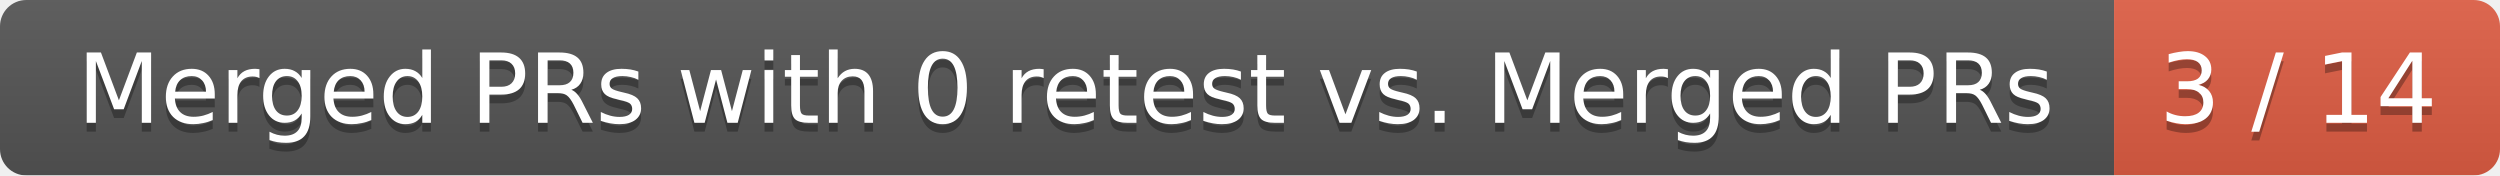
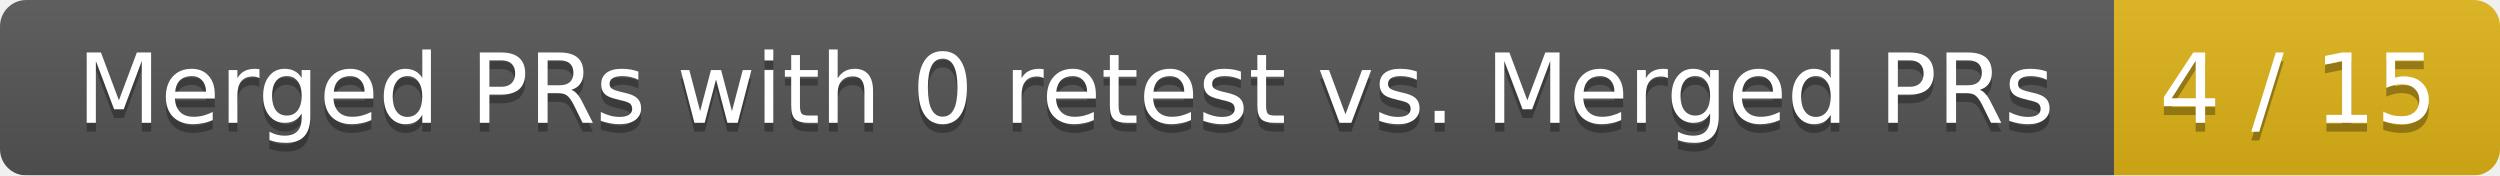
<svg xmlns="http://www.w3.org/2000/svg" width="285" height="20">
  <linearGradient id="smooth" x2="0" y2="100%">
    <stop offset="0" stop-color="#bbb" stop-opacity=".1" />
    <stop offset="1" stop-opacity=".1" />
  </linearGradient>
  <mask id="round">
    <rect width="285" height="20" rx="3" fill="#fff" />
  </mask>
  <g mask="url(#round)">
    <rect width="241" height="20" fill="#555" />
-     <rect x="241" width="44" height="20" fill="#e05d44" />
+     <rect x="241" width="44" height="20" fill="#dfb317" />
    <rect width="285" height="20" fill="url(#smooth)" />
  </g>
  <g fill="#fff" text-anchor="middle" font-family="DejaVu Sans,Verdana,Geneva,sans-serif" font-size="11">
    <text x="121.5" y="15" fill="#010101" fill-opacity=".3">Merged PRs with 0 retest vs. Merged PRs</text>
    <text x="121.5" y="14">Merged PRs with 0 retest vs. Merged PRs</text>
-     <text x="262" y="15" fill="#010101" fill-opacity=".3">3 / 14</text>
-     <text x="262" y="14">3 / 14</text>
+     <text x="262" y="15" fill="#010101" fill-opacity=".3">4 / 15</text>
+     <text x="262" y="14">4 / 15</text>
  </g>
</svg>
